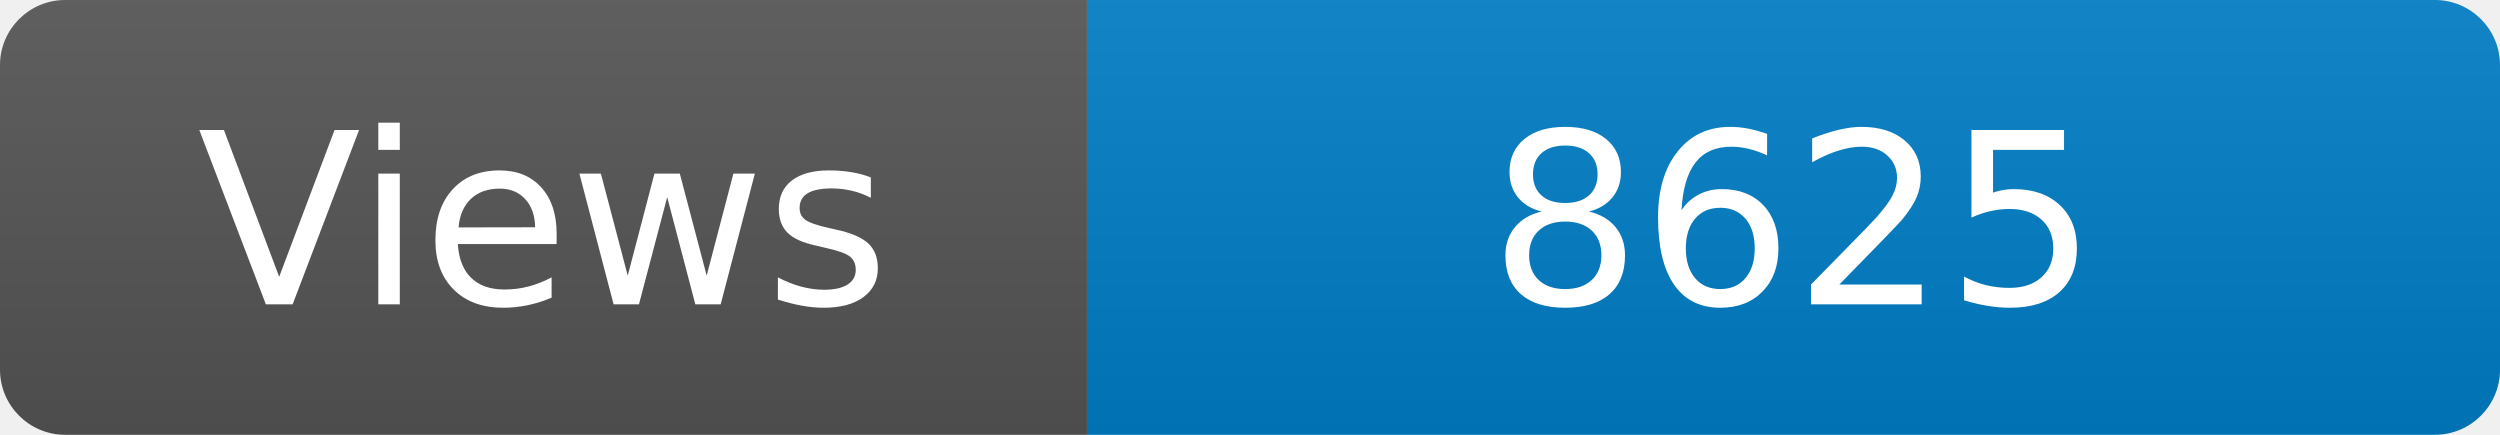
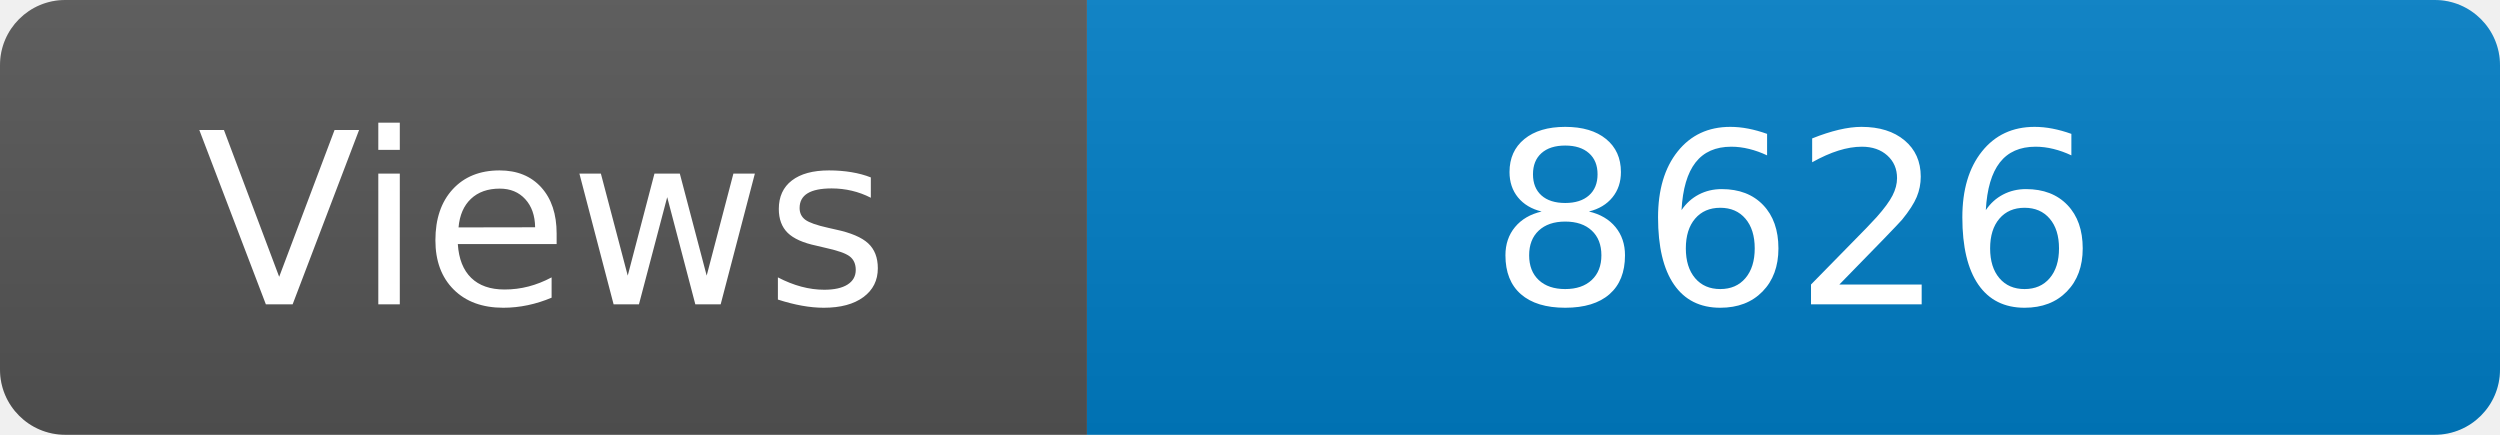
<svg xmlns="http://www.w3.org/2000/svg" width="115" height="20" role="img" aria-label="Maintained?: yes">
  <linearGradient id="s" x2="0" y2="100%">
    <stop offset="0" stop-color="#bbb" stop-opacity=".1" />
    <stop offset="1" stop-opacity=".1" />
  </linearGradient>
  <clipPath id="r">
    <rect width="115" height="20" rx="3" fill="#fff" />
  </clipPath>
  <g clip-path="url(#r)">
    <rect width="50" height="20" fill="#555" />
    <rect x="50" width="160" height="20" fill="#007ec6" />
    <rect width="115" height="20" fill="url(#s)" />
  </g>
  <g fill="#fff" text-anchor="middle" font-family="Verdana,Geneva,DejaVu Sans,sans-serif" font-size="110">
    <text x="250" y="140" transform="scale(.1)" fill="#fff">Views</text>
-     <text x="825" y="140" transform="scale(.1)" fill="#fff">8625</text>
+     <text x="825" y="140" transform="scale(.1)" fill="#fff">8626</text>
  </g>
</svg>
